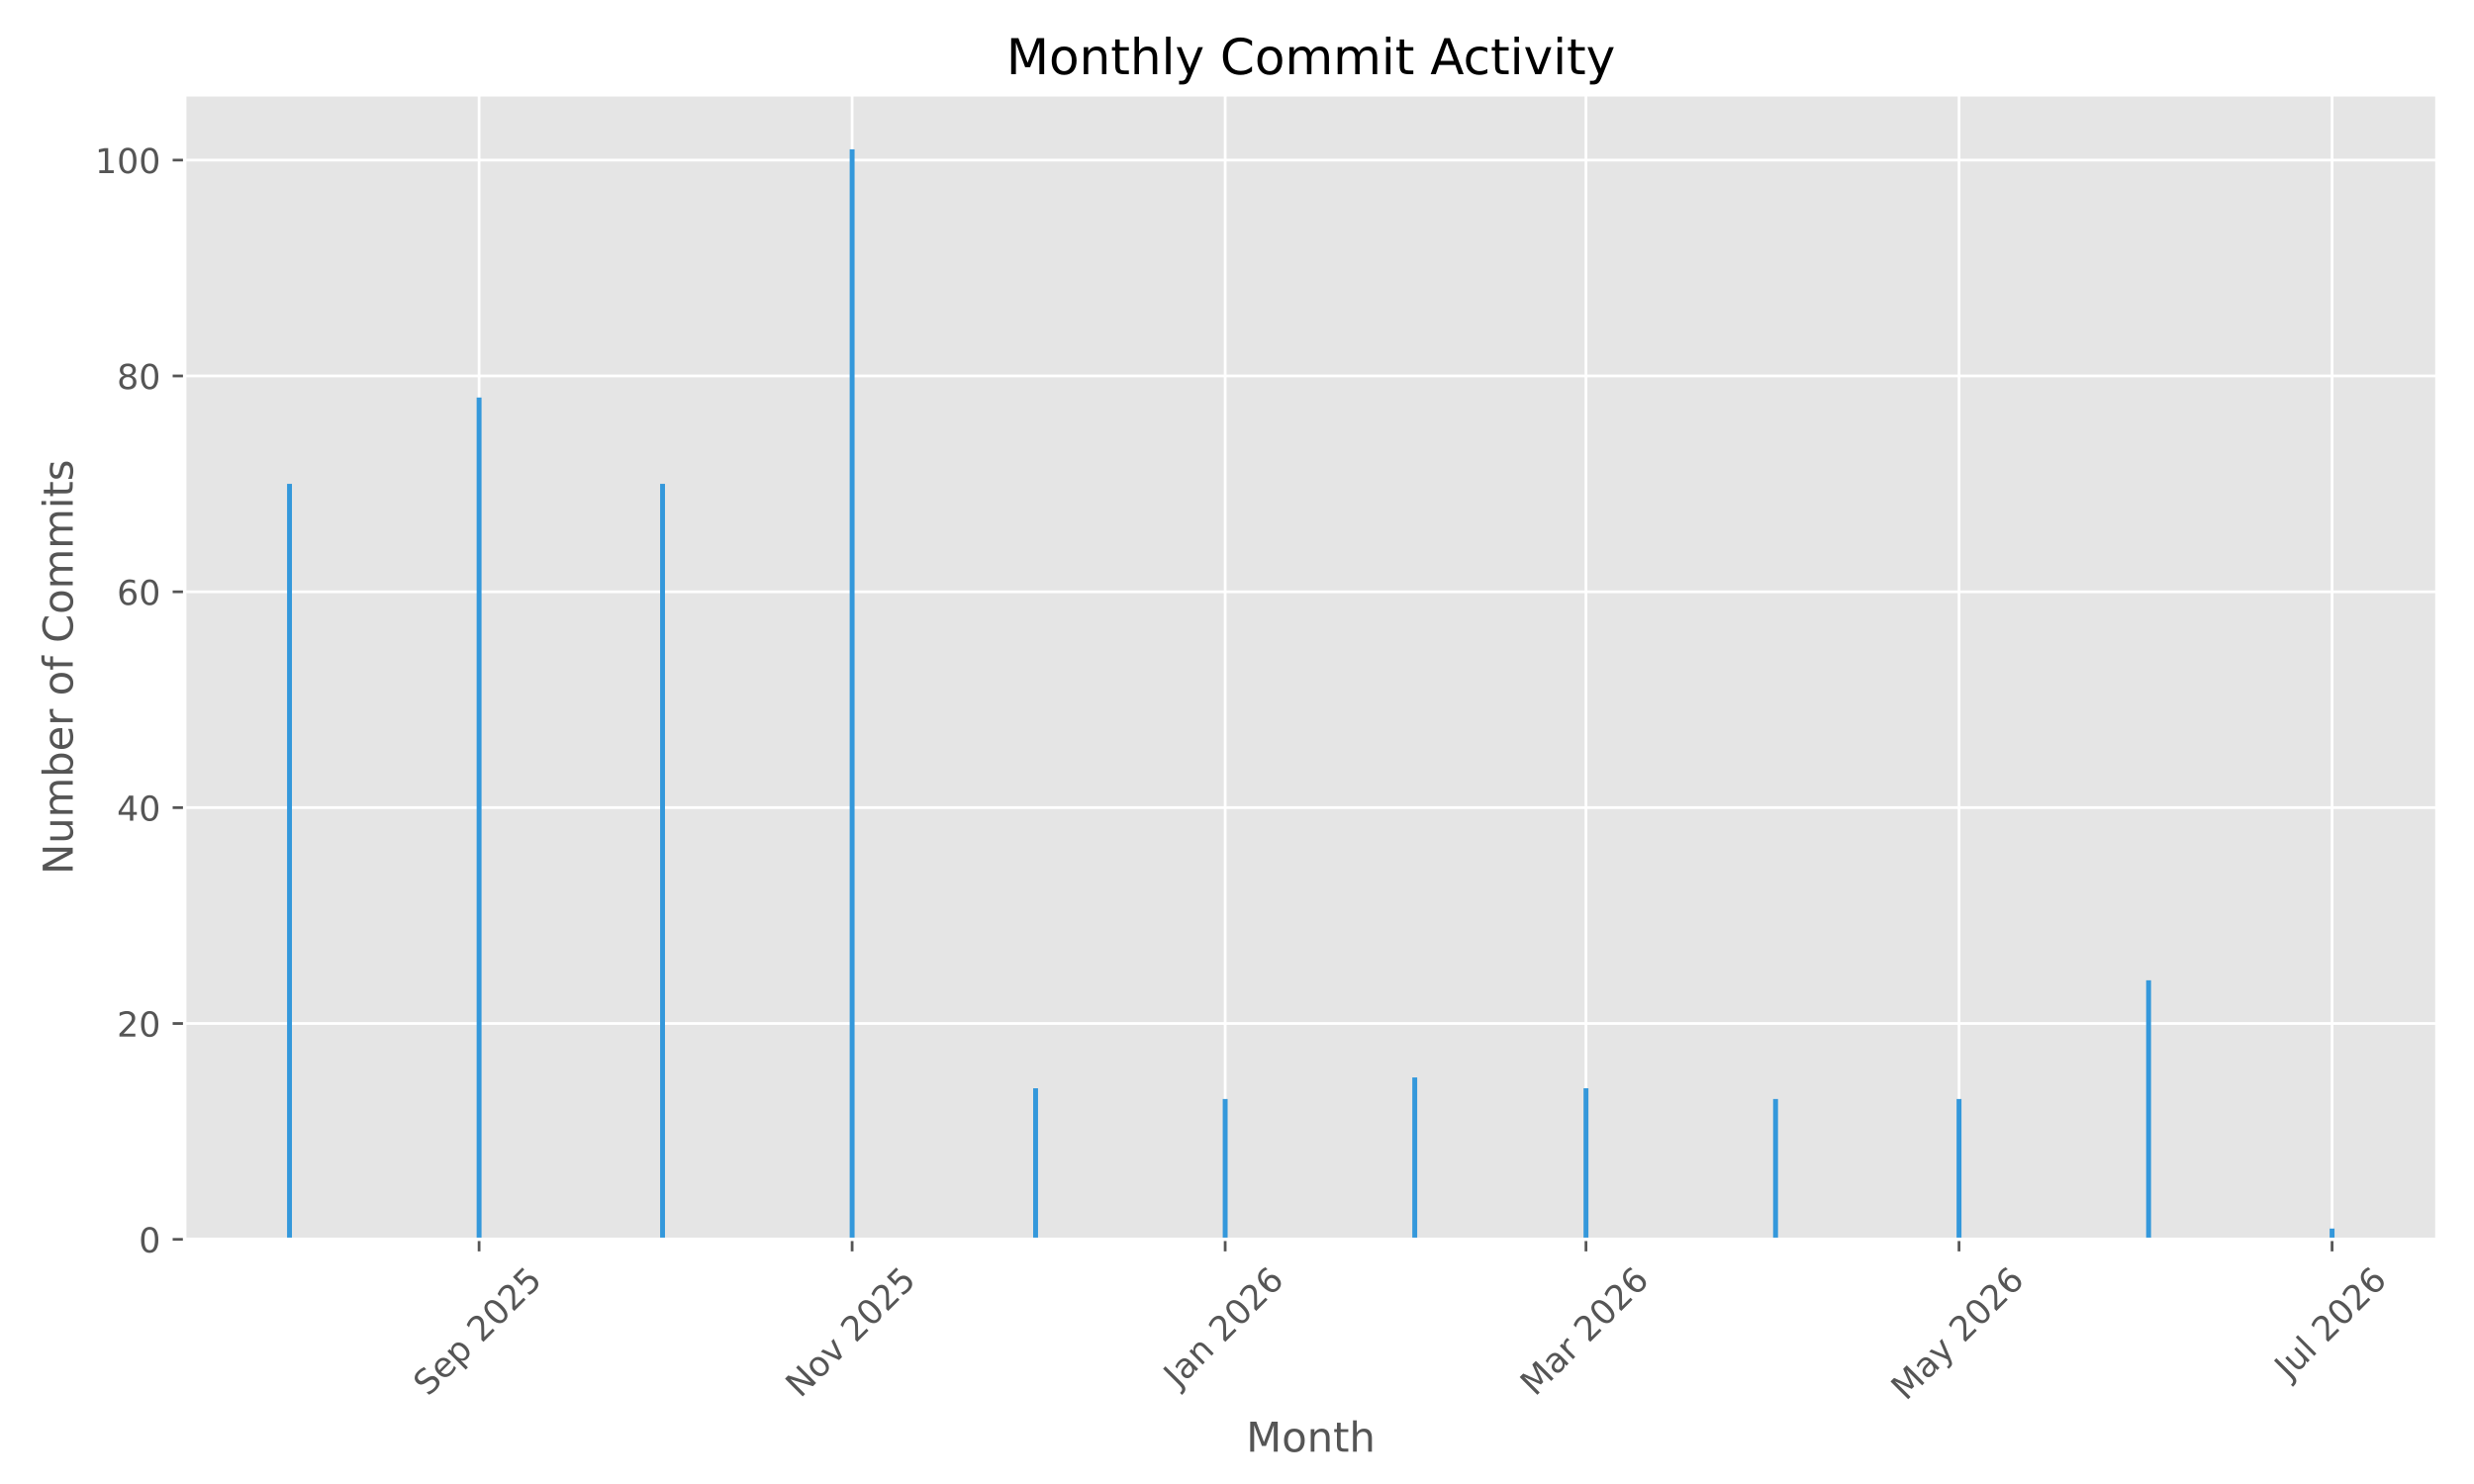
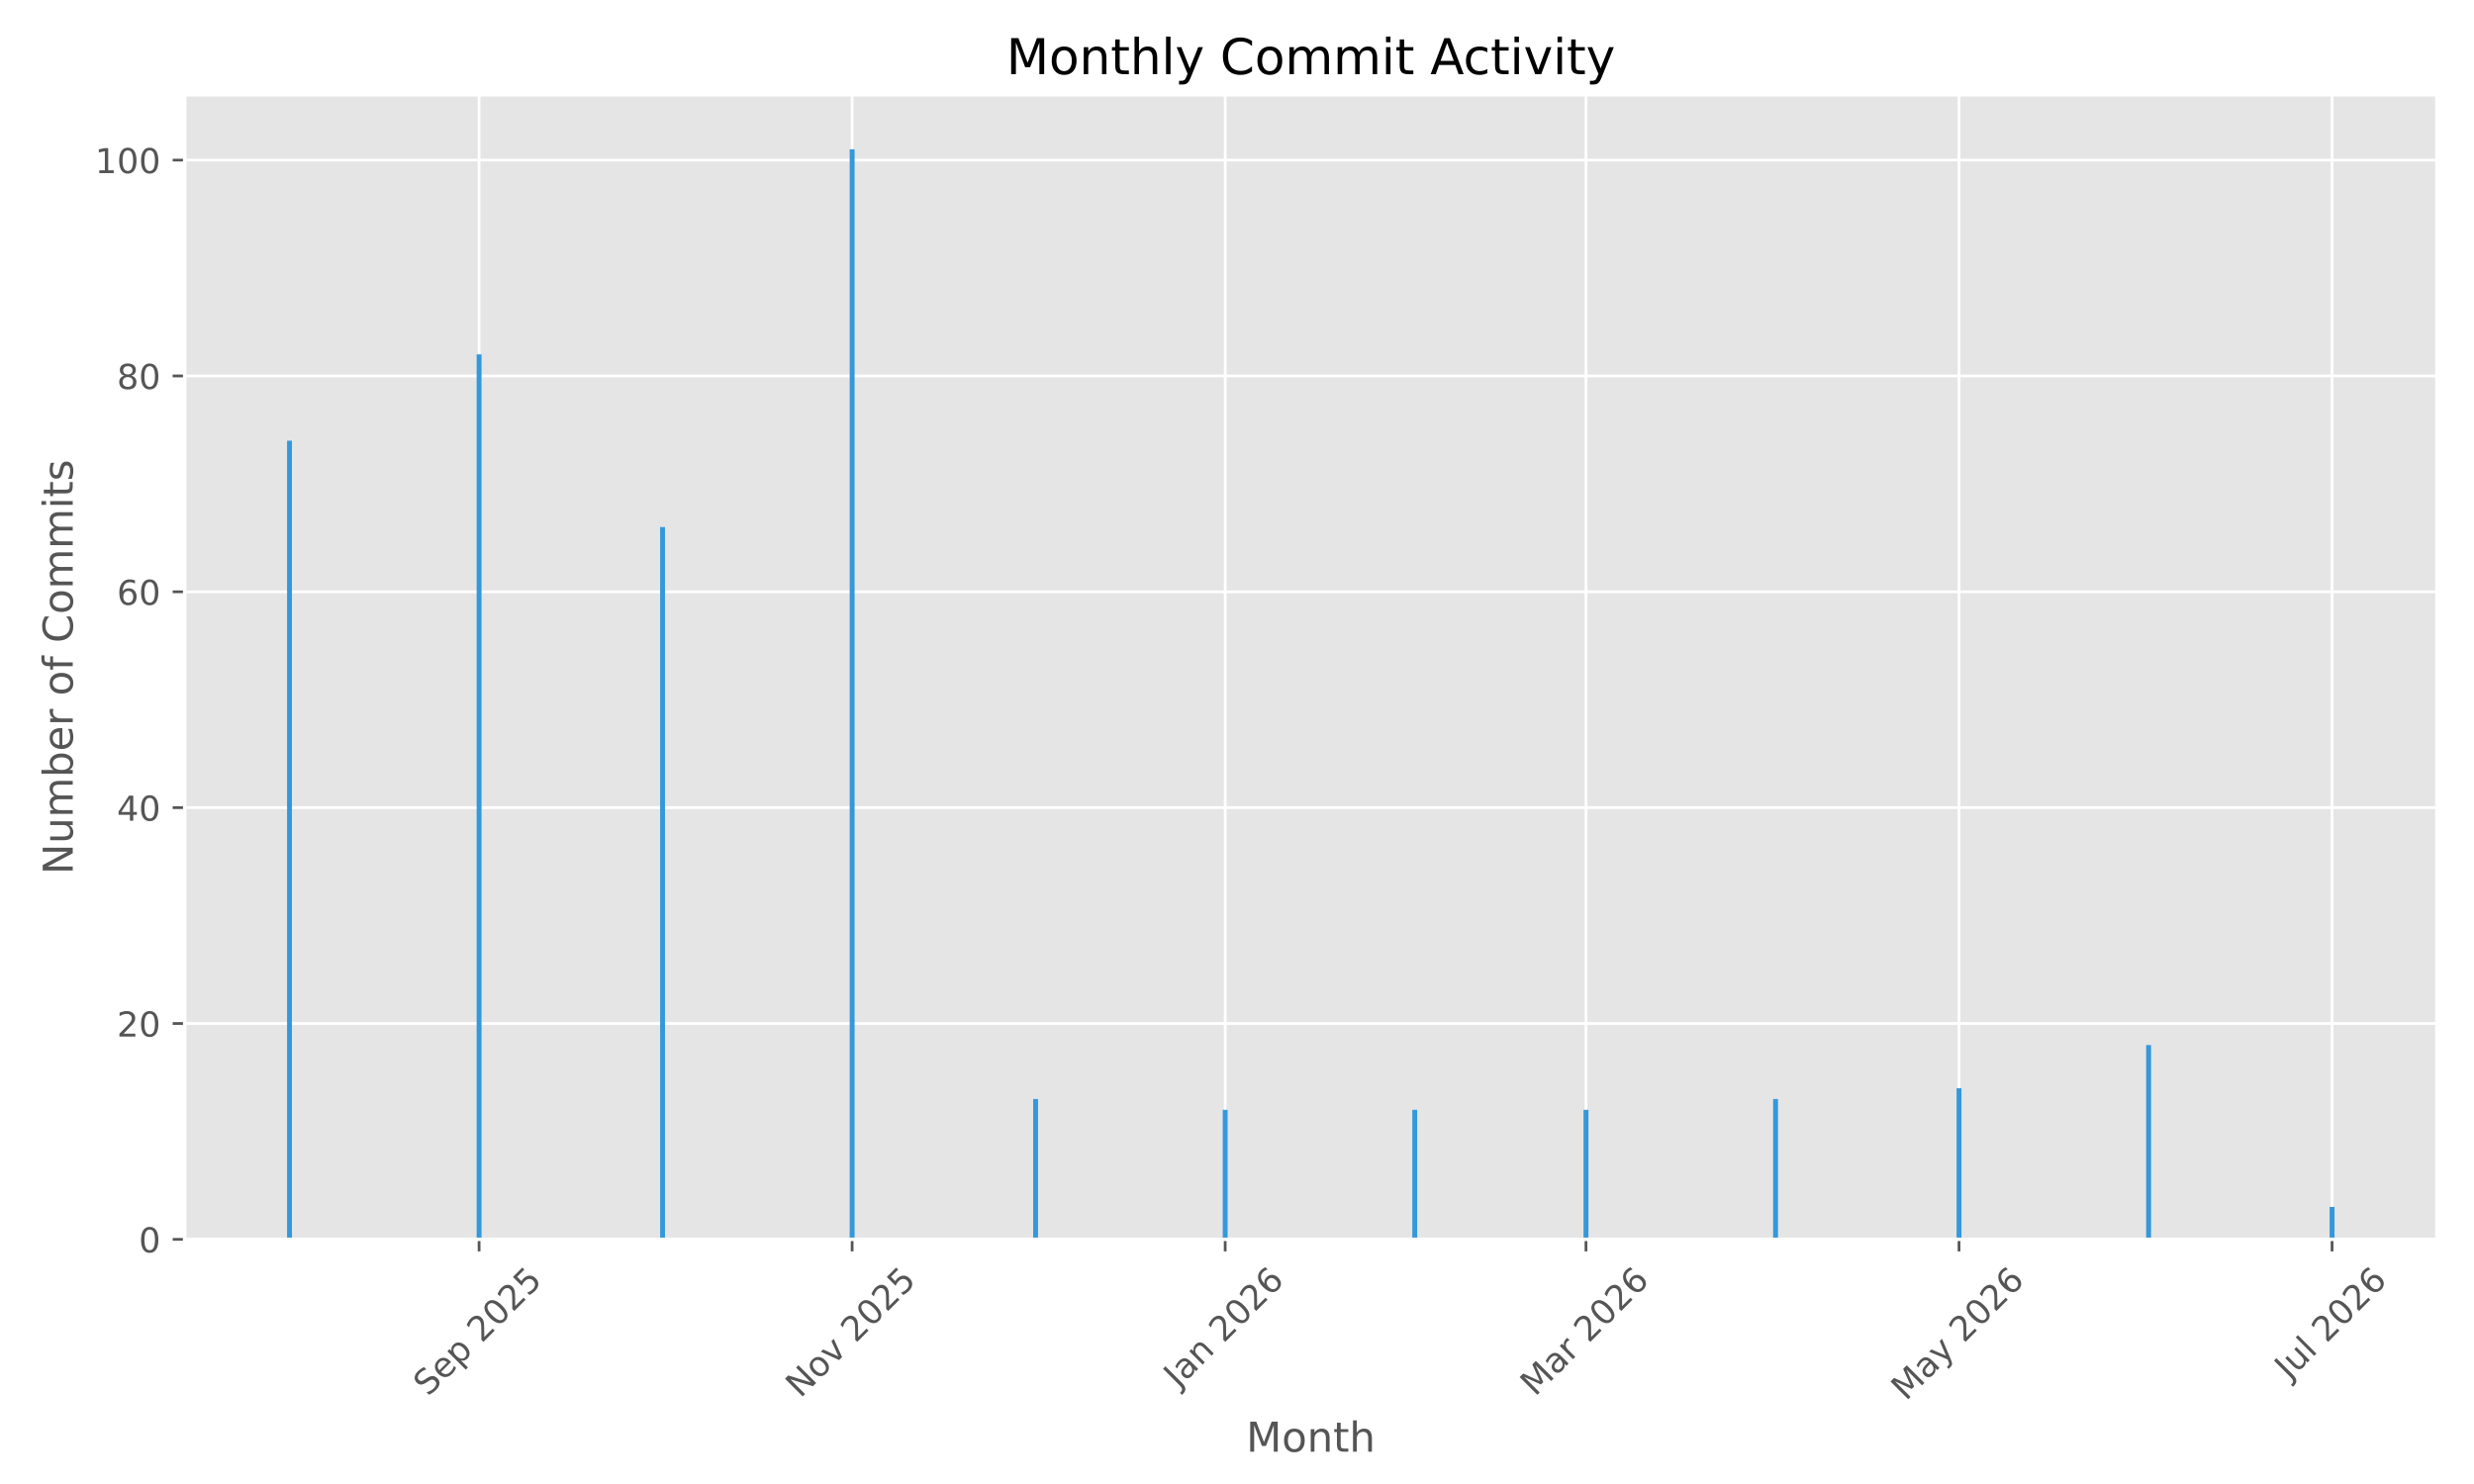
<svg xmlns="http://www.w3.org/2000/svg" xmlns:xlink="http://www.w3.org/1999/xlink" width="720pt" height="432pt" viewBox="0 0 720 432" version="1.1">
  <defs>
    <style type="text/css">*{stroke-linejoin: round; stroke-linecap: butt}</style>
  </defs>
  <g id="figure_1">
    <g id="patch_1">
      <path d="M 0 432  L 720 432  L 720 0  L 0 0  z " style="fill: #ffffff" />
    </g>
    <g id="axes_1">
      <g id="patch_2">
        <path d="M 53.75 360.775  L 709.2 360.775  L 709.2 27.6  L 53.75 27.6  z " style="fill: #e5e5e5" />
      </g>
      <g id="matplotlib.axis_1">
        <g id="xtick_1">
          <g id="line2d_1">
-             <path d="M 139.428 360.775  L 139.428 27.6  " clip-path="url(#p7b98d4b2fd)" style="fill: none; stroke: #ffffff; stroke-width: 0.8; stroke-linecap: square" />
+             <path d="M 139.428 360.775  L 139.428 27.6  " clip-path="url(#p9826aeea63)" style="fill: none; stroke: #ffffff; stroke-width: 0.8; stroke-linecap: square" />
          </g>
          <g id="line2d_2">
            <defs>
-               <path id="mdc744f2774" d="M 0 0  L 0 3.5  " style="stroke: #555555; stroke-width: 0.8" />
+               <path id="m68f5e78e6f" d="M 0 0  L 0 3.5  " style="stroke: #555555; stroke-width: 0.8" />
            </defs>
            <g>
-               <use xlink:href="#mdc744f2774" x="139.428" y="360.775" style="fill: #555555; stroke: #555555; stroke-width: 0.8" />
+               <use xlink:href="#m68f5e78e6f" x="139.428" y="360.775" style="fill: #555555; stroke: #555555; stroke-width: 0.8" />
            </g>
          </g>
          <g id="text_1">
            <g style="fill: #555555" transform="translate(124.5928 406.7195) rotate(-45) scale(0.1 -0.1)">
              <defs>
                <path id="DejaVuSans-53" d="M 3425 4513  L 3425 3897  Q 3066 4069 2747 4153  Q 2428 4238 2131 4238  Q 1616 4238 1336 4038  Q 1056 3838 1056 3469  Q 1056 3159 1242 3001  Q 1428 2844 1947 2747  L 2328 2669  Q 3034 2534 3370 2195  Q 3706 1856 3706 1288  Q 3706 609 3251 259  Q 2797 -91 1919 -91  Q 1588 -91 1214 -16  Q 841 59 441 206  L 441 856  Q 825 641 1194 531  Q 1563 422 1919 422  Q 2459 422 2753 634  Q 3047 847 3047 1241  Q 3047 1584 2836 1778  Q 2625 1972 2144 2069  L 1759 2144  Q 1053 2284 737 2584  Q 422 2884 422 3419  Q 422 4038 858 4394  Q 1294 4750 2059 4750  Q 2388 4750 2728 4690  Q 3069 4631 3425 4513  z " transform="scale(0.015625)" />
                <path id="DejaVuSans-65" d="M 3597 1894  L 3597 1613  L 953 1613  Q 991 1019 1311 708  Q 1631 397 2203 397  Q 2534 397 2845 478  Q 3156 559 3463 722  L 3463 178  Q 3153 47 2828 -22  Q 2503 -91 2169 -91  Q 1331 -91 842 396  Q 353 884 353 1716  Q 353 2575 817 3079  Q 1281 3584 2069 3584  Q 2775 3584 3186 3129  Q 3597 2675 3597 1894  z M 3022 2063  Q 3016 2534 2758 2815  Q 2500 3097 2075 3097  Q 1594 3097 1305 2825  Q 1016 2553 972 2059  L 3022 2063  z " transform="scale(0.015625)" />
                <path id="DejaVuSans-70" d="M 1159 525  L 1159 -1331  L 581 -1331  L 581 3500  L 1159 3500  L 1159 2969  Q 1341 3281 1617 3432  Q 1894 3584 2278 3584  Q 2916 3584 3314 3078  Q 3713 2572 3713 1747  Q 3713 922 3314 415  Q 2916 -91 2278 -91  Q 1894 -91 1617 61  Q 1341 213 1159 525  z M 3116 1747  Q 3116 2381 2855 2742  Q 2594 3103 2138 3103  Q 1681 3103 1420 2742  Q 1159 2381 1159 1747  Q 1159 1113 1420 752  Q 1681 391 2138 391  Q 2594 391 2855 752  Q 3116 1113 3116 1747  z " transform="scale(0.015625)" />
                <path id="DejaVuSans-20" transform="scale(0.015625)" />
                <path id="DejaVuSans-32" d="M 1228 531  L 3431 531  L 3431 0  L 469 0  L 469 531  Q 828 903 1448 1529  Q 2069 2156 2228 2338  Q 2531 2678 2651 2914  Q 2772 3150 2772 3378  Q 2772 3750 2511 3984  Q 2250 4219 1831 4219  Q 1534 4219 1204 4116  Q 875 4013 500 3803  L 500 4441  Q 881 4594 1212 4672  Q 1544 4750 1819 4750  Q 2544 4750 2975 4387  Q 3406 4025 3406 3419  Q 3406 3131 3298 2873  Q 3191 2616 2906 2266  Q 2828 2175 2409 1742  Q 1991 1309 1228 531  z " transform="scale(0.015625)" />
                <path id="DejaVuSans-30" d="M 2034 4250  Q 1547 4250 1301 3770  Q 1056 3291 1056 2328  Q 1056 1369 1301 889  Q 1547 409 2034 409  Q 2525 409 2770 889  Q 3016 1369 3016 2328  Q 3016 3291 2770 3770  Q 2525 4250 2034 4250  z M 2034 4750  Q 2819 4750 3233 4129  Q 3647 3509 3647 2328  Q 3647 1150 3233 529  Q 2819 -91 2034 -91  Q 1250 -91 836 529  Q 422 1150 422 2328  Q 422 3509 836 4129  Q 1250 4750 2034 4750  z " transform="scale(0.015625)" />
                <path id="DejaVuSans-35" d="M 691 4666  L 3169 4666  L 3169 4134  L 1269 4134  L 1269 2991  Q 1406 3038 1543 3061  Q 1681 3084 1819 3084  Q 2600 3084 3056 2656  Q 3513 2228 3513 1497  Q 3513 744 3044 326  Q 2575 -91 1722 -91  Q 1428 -91 1123 -41  Q 819 9 494 109  L 494 744  Q 775 591 1075 516  Q 1375 441 1709 441  Q 2250 441 2565 725  Q 2881 1009 2881 1497  Q 2881 1984 2565 2268  Q 2250 2553 1709 2553  Q 1456 2553 1204 2497  Q 953 2441 691 2322  L 691 4666  z " transform="scale(0.015625)" />
              </defs>
              <use xlink:href="#DejaVuSans-53" />
              <use xlink:href="#DejaVuSans-65" transform="translate(63.47656 0)" />
              <use xlink:href="#DejaVuSans-70" transform="translate(125 0)" />
              <use xlink:href="#DejaVuSans-20" transform="translate(188.4766 0)" />
              <use xlink:href="#DejaVuSans-32" transform="translate(220.2637 0)" />
              <use xlink:href="#DejaVuSans-30" transform="translate(283.8867 0)" />
              <use xlink:href="#DejaVuSans-32" transform="translate(347.5098 0)" />
              <use xlink:href="#DejaVuSans-35" transform="translate(411.1328 0)" />
            </g>
          </g>
        </g>
        <g id="xtick_2">
          <g id="line2d_3">
-             <path d="M 247.993 360.775  L 247.993 27.6  " clip-path="url(#p7b98d4b2fd)" style="fill: none; stroke: #ffffff; stroke-width: 0.8; stroke-linecap: square" />
+             <path d="M 247.993 360.775  L 247.993 27.6  " clip-path="url(#p9826aeea63)" style="fill: none; stroke: #ffffff; stroke-width: 0.8; stroke-linecap: square" />
          </g>
          <g id="line2d_4">
            <g>
-               <use xlink:href="#mdc744f2774" x="247.993" y="360.775" style="fill: #555555; stroke: #555555; stroke-width: 0.8" />
+               <use xlink:href="#m68f5e78e6f" x="247.993" y="360.775" style="fill: #555555; stroke: #555555; stroke-width: 0.8" />
            </g>
          </g>
          <g id="text_2">
            <g style="fill: #555555" transform="translate(232.9217 407.1924) rotate(-45) scale(0.1 -0.1)">
              <defs>
                <path id="DejaVuSans-4e" d="M 628 4666  L 1478 4666  L 3547 763  L 3547 4666  L 4159 4666  L 4159 0  L 3309 0  L 1241 3903  L 1241 0  L 628 0  L 628 4666  z " transform="scale(0.015625)" />
                <path id="DejaVuSans-6f" d="M 1959 3097  Q 1497 3097 1228 2736  Q 959 2375 959 1747  Q 959 1119 1226 758  Q 1494 397 1959 397  Q 2419 397 2687 759  Q 2956 1122 2956 1747  Q 2956 2369 2687 2733  Q 2419 3097 1959 3097  z M 1959 3584  Q 2709 3584 3137 3096  Q 3566 2609 3566 1747  Q 3566 888 3137 398  Q 2709 -91 1959 -91  Q 1206 -91 779 398  Q 353 888 353 1747  Q 353 2609 779 3096  Q 1206 3584 1959 3584  z " transform="scale(0.015625)" />
                <path id="DejaVuSans-76" d="M 191 3500  L 800 3500  L 1894 563  L 2988 3500  L 3597 3500  L 2284 0  L 1503 0  L 191 3500  z " transform="scale(0.015625)" />
              </defs>
              <use xlink:href="#DejaVuSans-4e" />
              <use xlink:href="#DejaVuSans-6f" transform="translate(74.80469 0)" />
              <use xlink:href="#DejaVuSans-76" transform="translate(135.9863 0)" />
              <use xlink:href="#DejaVuSans-20" transform="translate(195.166 0)" />
              <use xlink:href="#DejaVuSans-32" transform="translate(226.9531 0)" />
              <use xlink:href="#DejaVuSans-30" transform="translate(290.5762 0)" />
              <use xlink:href="#DejaVuSans-32" transform="translate(354.1992 0)" />
              <use xlink:href="#DejaVuSans-35" transform="translate(417.8223 0)" />
            </g>
          </g>
        </g>
        <g id="xtick_3">
          <g id="line2d_5">
-             <path d="M 356.558 360.775  L 356.558 27.6  " clip-path="url(#p7b98d4b2fd)" style="fill: none; stroke: #ffffff; stroke-width: 0.8; stroke-linecap: square" />
+             <path d="M 356.558 360.775  L 356.558 27.6  " clip-path="url(#p9826aeea63)" style="fill: none; stroke: #ffffff; stroke-width: 0.8; stroke-linecap: square" />
          </g>
          <g id="line2d_6">
            <g>
-               <use xlink:href="#mdc744f2774" x="356.558" y="360.775" style="fill: #555555; stroke: #555555; stroke-width: 0.8" />
+               <use xlink:href="#m68f5e78e6f" x="356.558" y="360.775" style="fill: #555555; stroke: #555555; stroke-width: 0.8" />
            </g>
          </g>
          <g id="text_3">
            <g style="fill: #555555" transform="translate(342.9377 404.291) rotate(-45) scale(0.1 -0.1)">
              <defs>
                <path id="DejaVuSans-4a" d="M 628 4666  L 1259 4666  L 1259 325  Q 1259 -519 939 -900  Q 619 -1281 -91 -1281  L -331 -1281  L -331 -750  L -134 -750  Q 284 -750 456 -515  Q 628 -281 628 325  L 628 4666  z " transform="scale(0.015625)" />
                <path id="DejaVuSans-61" d="M 2194 1759  Q 1497 1759 1228 1600  Q 959 1441 959 1056  Q 959 750 1161 570  Q 1363 391 1709 391  Q 2188 391 2477 730  Q 2766 1069 2766 1631  L 2766 1759  L 2194 1759  z M 3341 1997  L 3341 0  L 2766 0  L 2766 531  Q 2569 213 2275 61  Q 1981 -91 1556 -91  Q 1019 -91 701 211  Q 384 513 384 1019  Q 384 1609 779 1909  Q 1175 2209 1959 2209  L 2766 2209  L 2766 2266  Q 2766 2663 2505 2880  Q 2244 3097 1772 3097  Q 1472 3097 1187 3025  Q 903 2953 641 2809  L 641 3341  Q 956 3463 1253 3523  Q 1550 3584 1831 3584  Q 2591 3584 2966 3190  Q 3341 2797 3341 1997  z " transform="scale(0.015625)" />
                <path id="DejaVuSans-6e" d="M 3513 2113  L 3513 0  L 2938 0  L 2938 2094  Q 2938 2591 2744 2837  Q 2550 3084 2163 3084  Q 1697 3084 1428 2787  Q 1159 2491 1159 1978  L 1159 0  L 581 0  L 581 3500  L 1159 3500  L 1159 2956  Q 1366 3272 1645 3428  Q 1925 3584 2291 3584  Q 2894 3584 3203 3211  Q 3513 2838 3513 2113  z " transform="scale(0.015625)" />
                <path id="DejaVuSans-36" d="M 2113 2584  Q 1688 2584 1439 2293  Q 1191 2003 1191 1497  Q 1191 994 1439 701  Q 1688 409 2113 409  Q 2538 409 2786 701  Q 3034 994 3034 1497  Q 3034 2003 2786 2293  Q 2538 2584 2113 2584  z M 3366 4563  L 3366 3988  Q 3128 4100 2886 4159  Q 2644 4219 2406 4219  Q 1781 4219 1451 3797  Q 1122 3375 1075 2522  Q 1259 2794 1537 2939  Q 1816 3084 2150 3084  Q 2853 3084 3261 2657  Q 3669 2231 3669 1497  Q 3669 778 3244 343  Q 2819 -91 2113 -91  Q 1303 -91 875 529  Q 447 1150 447 2328  Q 447 3434 972 4092  Q 1497 4750 2381 4750  Q 2619 4750 2861 4703  Q 3103 4656 3366 4563  z " transform="scale(0.015625)" />
              </defs>
              <use xlink:href="#DejaVuSans-4a" />
              <use xlink:href="#DejaVuSans-61" transform="translate(29.49219 0)" />
              <use xlink:href="#DejaVuSans-6e" transform="translate(90.77148 0)" />
              <use xlink:href="#DejaVuSans-20" transform="translate(154.1504 0)" />
              <use xlink:href="#DejaVuSans-32" transform="translate(185.9375 0)" />
              <use xlink:href="#DejaVuSans-30" transform="translate(249.5605 0)" />
              <use xlink:href="#DejaVuSans-32" transform="translate(313.1836 0)" />
              <use xlink:href="#DejaVuSans-36" transform="translate(376.8066 0)" />
            </g>
          </g>
        </g>
        <g id="xtick_4">
          <g id="line2d_7">
-             <path d="M 461.564 360.775  L 461.564 27.6  " clip-path="url(#p7b98d4b2fd)" style="fill: none; stroke: #ffffff; stroke-width: 0.8; stroke-linecap: square" />
+             <path d="M 461.564 360.775  L 461.564 27.6  " clip-path="url(#p9826aeea63)" style="fill: none; stroke: #ffffff; stroke-width: 0.8; stroke-linecap: square" />
          </g>
          <g id="line2d_8">
            <g>
-               <use xlink:href="#mdc744f2774" x="461.564" y="360.775" style="fill: #555555; stroke: #555555; stroke-width: 0.8" />
+               <use xlink:href="#m68f5e78e6f" x="461.564" y="360.775" style="fill: #555555; stroke: #555555; stroke-width: 0.8" />
            </g>
          </g>
          <g id="text_4">
            <g style="fill: #555555" transform="translate(446.7232 406.7317) rotate(-45) scale(0.1 -0.1)">
              <defs>
                <path id="DejaVuSans-4d" d="M 628 4666  L 1569 4666  L 2759 1491  L 3956 4666  L 4897 4666  L 4897 0  L 4281 0  L 4281 4097  L 3078 897  L 2444 897  L 1241 4097  L 1241 0  L 628 0  L 628 4666  z " transform="scale(0.015625)" />
                <path id="DejaVuSans-72" d="M 2631 2963  Q 2534 3019 2420 3045  Q 2306 3072 2169 3072  Q 1681 3072 1420 2755  Q 1159 2438 1159 1844  L 1159 0  L 581 0  L 581 3500  L 1159 3500  L 1159 2956  Q 1341 3275 1631 3429  Q 1922 3584 2338 3584  Q 2397 3584 2469 3576  Q 2541 3569 2628 3553  L 2631 2963  z " transform="scale(0.015625)" />
              </defs>
              <use xlink:href="#DejaVuSans-4d" />
              <use xlink:href="#DejaVuSans-61" transform="translate(86.2793 0)" />
              <use xlink:href="#DejaVuSans-72" transform="translate(147.5586 0)" />
              <use xlink:href="#DejaVuSans-20" transform="translate(188.6719 0)" />
              <use xlink:href="#DejaVuSans-32" transform="translate(220.459 0)" />
              <use xlink:href="#DejaVuSans-30" transform="translate(284.082 0)" />
              <use xlink:href="#DejaVuSans-32" transform="translate(347.7051 0)" />
              <use xlink:href="#DejaVuSans-36" transform="translate(411.3281 0)" />
            </g>
          </g>
        </g>
        <g id="xtick_5">
          <g id="line2d_9">
-             <path d="M 570.13 360.775  L 570.13 27.6  " clip-path="url(#p7b98d4b2fd)" style="fill: none; stroke: #ffffff; stroke-width: 0.8; stroke-linecap: square" />
+             <path d="M 570.13 360.775  L 570.13 27.6  " clip-path="url(#p9826aeea63)" style="fill: none; stroke: #ffffff; stroke-width: 0.8; stroke-linecap: square" />
          </g>
          <g id="line2d_10">
            <g>
-               <use xlink:href="#mdc744f2774" x="570.13" y="360.775" style="fill: #555555; stroke: #555555; stroke-width: 0.8" />
+               <use xlink:href="#m68f5e78e6f" x="570.13" y="360.775" style="fill: #555555; stroke: #555555; stroke-width: 0.8" />
            </g>
          </g>
          <g id="text_5">
            <g style="fill: #555555" transform="translate(554.6494 408.01) rotate(-45) scale(0.1 -0.1)">
              <defs>
                <path id="DejaVuSans-79" d="M 2059 -325  Q 1816 -950 1584 -1140  Q 1353 -1331 966 -1331  L 506 -1331  L 506 -850  L 844 -850  Q 1081 -850 1212 -737  Q 1344 -625 1503 -206  L 1606 56  L 191 3500  L 800 3500  L 1894 763  L 2988 3500  L 3597 3500  L 2059 -325  z " transform="scale(0.015625)" />
              </defs>
              <use xlink:href="#DejaVuSans-4d" />
              <use xlink:href="#DejaVuSans-61" transform="translate(86.2793 0)" />
              <use xlink:href="#DejaVuSans-79" transform="translate(147.5586 0)" />
              <use xlink:href="#DejaVuSans-20" transform="translate(206.7383 0)" />
              <use xlink:href="#DejaVuSans-32" transform="translate(238.5254 0)" />
              <use xlink:href="#DejaVuSans-30" transform="translate(302.1484 0)" />
              <use xlink:href="#DejaVuSans-32" transform="translate(365.7715 0)" />
              <use xlink:href="#DejaVuSans-36" transform="translate(429.3945 0)" />
            </g>
          </g>
        </g>
        <g id="xtick_6">
          <g id="line2d_11">
-             <path d="M 678.695 360.775  L 678.695 27.6  " clip-path="url(#p7b98d4b2fd)" style="fill: none; stroke: #ffffff; stroke-width: 0.8; stroke-linecap: square" />
+             <path d="M 678.695 360.775  L 678.695 27.6  " clip-path="url(#p9826aeea63)" style="fill: none; stroke: #ffffff; stroke-width: 0.8; stroke-linecap: square" />
          </g>
          <g id="line2d_12">
            <g>
-               <use xlink:href="#mdc744f2774" x="678.695" y="360.775" style="fill: #555555; stroke: #555555; stroke-width: 0.8" />
+               <use xlink:href="#m68f5e78e6f" x="678.695" y="360.775" style="fill: #555555; stroke: #555555; stroke-width: 0.8" />
            </g>
          </g>
          <g id="text_6">
            <g style="fill: #555555" transform="translate(666.2587 401.9222) rotate(-45) scale(0.1 -0.1)">
              <defs>
                <path id="DejaVuSans-75" d="M 544 1381  L 544 3500  L 1119 3500  L 1119 1403  Q 1119 906 1312 657  Q 1506 409 1894 409  Q 2359 409 2629 706  Q 2900 1003 2900 1516  L 2900 3500  L 3475 3500  L 3475 0  L 2900 0  L 2900 538  Q 2691 219 2414 64  Q 2138 -91 1772 -91  Q 1169 -91 856 284  Q 544 659 544 1381  z M 1991 3584  L 1991 3584  z " transform="scale(0.015625)" />
                <path id="DejaVuSans-6c" d="M 603 4863  L 1178 4863  L 1178 0  L 603 0  L 603 4863  z " transform="scale(0.015625)" />
              </defs>
              <use xlink:href="#DejaVuSans-4a" />
              <use xlink:href="#DejaVuSans-75" transform="translate(29.49219 0)" />
              <use xlink:href="#DejaVuSans-6c" transform="translate(92.87109 0)" />
              <use xlink:href="#DejaVuSans-20" transform="translate(120.6543 0)" />
              <use xlink:href="#DejaVuSans-32" transform="translate(152.4414 0)" />
              <use xlink:href="#DejaVuSans-30" transform="translate(216.0645 0)" />
              <use xlink:href="#DejaVuSans-32" transform="translate(279.6875 0)" />
              <use xlink:href="#DejaVuSans-36" transform="translate(343.3105 0)" />
            </g>
          </g>
        </g>
        <g id="text_7">
          <g style="fill: #555555" transform="translate(362.6697 422.5987) scale(0.12 -0.12)">
            <defs>
              <path id="DejaVuSans-74" d="M 1172 4494  L 1172 3500  L 2356 3500  L 2356 3053  L 1172 3053  L 1172 1153  Q 1172 725 1289 603  Q 1406 481 1766 481  L 2356 481  L 2356 0  L 1766 0  Q 1100 0 847 248  Q 594 497 594 1153  L 594 3053  L 172 3053  L 172 3500  L 594 3500  L 594 4494  L 1172 4494  z " transform="scale(0.015625)" />
              <path id="DejaVuSans-68" d="M 3513 2113  L 3513 0  L 2938 0  L 2938 2094  Q 2938 2591 2744 2837  Q 2550 3084 2163 3084  Q 1697 3084 1428 2787  Q 1159 2491 1159 1978  L 1159 0  L 581 0  L 581 4863  L 1159 4863  L 1159 2956  Q 1366 3272 1645 3428  Q 1925 3584 2291 3584  Q 2894 3584 3203 3211  Q 3513 2838 3513 2113  z " transform="scale(0.015625)" />
            </defs>
            <use xlink:href="#DejaVuSans-4d" />
            <use xlink:href="#DejaVuSans-6f" transform="translate(86.2793 0)" />
            <use xlink:href="#DejaVuSans-6e" transform="translate(147.4609 0)" />
            <use xlink:href="#DejaVuSans-74" transform="translate(210.8398 0)" />
            <use xlink:href="#DejaVuSans-68" transform="translate(250.0488 0)" />
          </g>
        </g>
      </g>
      <g id="matplotlib.axis_2">
        <g id="ytick_1">
          <g id="line2d_13">
-             <path d="M 53.75 360.775  L 709.2 360.775  " clip-path="url(#p7b98d4b2fd)" style="fill: none; stroke: #ffffff; stroke-width: 0.8; stroke-linecap: square" />
+             <path d="M 53.75 360.775  L 709.2 360.775  " clip-path="url(#p9826aeea63)" style="fill: none; stroke: #ffffff; stroke-width: 0.8; stroke-linecap: square" />
          </g>
          <g id="line2d_14">
            <defs>
-               <path id="m6a189f2cca" d="M 0 0  L -3.5 0  " style="stroke: #555555; stroke-width: 0.8" />
+               <path id="ma4f884766d" d="M 0 0  L -3.5 0  " style="stroke: #555555; stroke-width: 0.8" />
            </defs>
            <g>
-               <use xlink:href="#m6a189f2cca" x="53.75" y="360.775" style="fill: #555555; stroke: #555555; stroke-width: 0.8" />
+               <use xlink:href="#ma4f884766d" x="53.75" y="360.775" style="fill: #555555; stroke: #555555; stroke-width: 0.8" />
            </g>
          </g>
          <g id="text_8">
            <g style="fill: #555555" transform="translate(40.3875 364.5737) scale(0.1 -0.1)">
              <use xlink:href="#DejaVuSans-30" />
            </g>
          </g>
        </g>
        <g id="ytick_2">
          <g id="line2d_15">
-             <path d="M 53.75 297.941  L 709.2 297.941  " clip-path="url(#p7b98d4b2fd)" style="fill: none; stroke: #ffffff; stroke-width: 0.8; stroke-linecap: square" />
+             <path d="M 53.75 297.941  L 709.2 297.941  " clip-path="url(#p9826aeea63)" style="fill: none; stroke: #ffffff; stroke-width: 0.8; stroke-linecap: square" />
          </g>
          <g id="line2d_16">
            <g>
-               <use xlink:href="#m6a189f2cca" x="53.75" y="297.941" style="fill: #555555; stroke: #555555; stroke-width: 0.8" />
+               <use xlink:href="#ma4f884766d" x="53.75" y="297.941" style="fill: #555555; stroke: #555555; stroke-width: 0.8" />
            </g>
          </g>
          <g id="text_9">
            <g style="fill: #555555" transform="translate(34.025 301.7402) scale(0.1 -0.1)">
              <use xlink:href="#DejaVuSans-32" />
              <use xlink:href="#DejaVuSans-30" transform="translate(63.62305 0)" />
            </g>
          </g>
        </g>
        <g id="ytick_3">
          <g id="line2d_17">
-             <path d="M 53.75 235.108  L 709.2 235.108  " clip-path="url(#p7b98d4b2fd)" style="fill: none; stroke: #ffffff; stroke-width: 0.8; stroke-linecap: square" />
+             <path d="M 53.75 235.108  L 709.2 235.108  " clip-path="url(#p9826aeea63)" style="fill: none; stroke: #ffffff; stroke-width: 0.8; stroke-linecap: square" />
          </g>
          <g id="line2d_18">
            <g>
-               <use xlink:href="#m6a189f2cca" x="53.75" y="235.108" style="fill: #555555; stroke: #555555; stroke-width: 0.8" />
+               <use xlink:href="#ma4f884766d" x="53.75" y="235.108" style="fill: #555555; stroke: #555555; stroke-width: 0.8" />
            </g>
          </g>
          <g id="text_10">
            <g style="fill: #555555" transform="translate(34.025 238.9068) scale(0.1 -0.1)">
              <defs>
                <path id="DejaVuSans-34" d="M 2419 4116  L 825 1625  L 2419 1625  L 2419 4116  z M 2253 4666  L 3047 4666  L 3047 1625  L 3713 1625  L 3713 1100  L 3047 1100  L 3047 0  L 2419 0  L 2419 1100  L 313 1100  L 313 1709  L 2253 4666  z " transform="scale(0.015625)" />
              </defs>
              <use xlink:href="#DejaVuSans-34" />
              <use xlink:href="#DejaVuSans-30" transform="translate(63.62305 0)" />
            </g>
          </g>
        </g>
        <g id="ytick_4">
          <g id="line2d_19">
-             <path d="M 53.75 172.274  L 709.2 172.274  " clip-path="url(#p7b98d4b2fd)" style="fill: none; stroke: #ffffff; stroke-width: 0.8; stroke-linecap: square" />
+             <path d="M 53.75 172.274  L 709.2 172.274  " clip-path="url(#p9826aeea63)" style="fill: none; stroke: #ffffff; stroke-width: 0.8; stroke-linecap: square" />
          </g>
          <g id="line2d_20">
            <g>
-               <use xlink:href="#m6a189f2cca" x="53.75" y="172.274" style="fill: #555555; stroke: #555555; stroke-width: 0.8" />
+               <use xlink:href="#ma4f884766d" x="53.75" y="172.274" style="fill: #555555; stroke: #555555; stroke-width: 0.8" />
            </g>
          </g>
          <g id="text_11">
            <g style="fill: #555555" transform="translate(34.025 176.0733) scale(0.1 -0.1)">
              <use xlink:href="#DejaVuSans-36" />
              <use xlink:href="#DejaVuSans-30" transform="translate(63.62305 0)" />
            </g>
          </g>
        </g>
        <g id="ytick_5">
          <g id="line2d_21">
-             <path d="M 53.75 109.441  L 709.2 109.441  " clip-path="url(#p7b98d4b2fd)" style="fill: none; stroke: #ffffff; stroke-width: 0.8; stroke-linecap: square" />
+             <path d="M 53.75 109.441  L 709.2 109.441  " clip-path="url(#p9826aeea63)" style="fill: none; stroke: #ffffff; stroke-width: 0.8; stroke-linecap: square" />
          </g>
          <g id="line2d_22">
            <g>
-               <use xlink:href="#m6a189f2cca" x="53.75" y="109.441" style="fill: #555555; stroke: #555555; stroke-width: 0.8" />
+               <use xlink:href="#ma4f884766d" x="53.75" y="109.441" style="fill: #555555; stroke: #555555; stroke-width: 0.8" />
            </g>
          </g>
          <g id="text_12">
            <g style="fill: #555555" transform="translate(34.025 113.2398) scale(0.1 -0.1)">
              <defs>
                <path id="DejaVuSans-38" d="M 2034 2216  Q 1584 2216 1326 1975  Q 1069 1734 1069 1313  Q 1069 891 1326 650  Q 1584 409 2034 409  Q 2484 409 2743 651  Q 3003 894 3003 1313  Q 3003 1734 2745 1975  Q 2488 2216 2034 2216  z M 1403 2484  Q 997 2584 770 2862  Q 544 3141 544 3541  Q 544 4100 942 4425  Q 1341 4750 2034 4750  Q 2731 4750 3128 4425  Q 3525 4100 3525 3541  Q 3525 3141 3298 2862  Q 3072 2584 2669 2484  Q 3125 2378 3379 2068  Q 3634 1759 3634 1313  Q 3634 634 3220 271  Q 2806 -91 2034 -91  Q 1263 -91 848 271  Q 434 634 434 1313  Q 434 1759 690 2068  Q 947 2378 1403 2484  z M 1172 3481  Q 1172 3119 1398 2916  Q 1625 2713 2034 2713  Q 2441 2713 2670 2916  Q 2900 3119 2900 3481  Q 2900 3844 2670 4047  Q 2441 4250 2034 4250  Q 1625 4250 1398 4047  Q 1172 3844 1172 3481  z " transform="scale(0.015625)" />
              </defs>
              <use xlink:href="#DejaVuSans-38" />
              <use xlink:href="#DejaVuSans-30" transform="translate(63.62305 0)" />
            </g>
          </g>
        </g>
        <g id="ytick_6">
          <g id="line2d_23">
-             <path d="M 53.75 46.607  L 709.2 46.607  " clip-path="url(#p7b98d4b2fd)" style="fill: none; stroke: #ffffff; stroke-width: 0.8; stroke-linecap: square" />
+             <path d="M 53.75 46.607  L 709.2 46.607  " clip-path="url(#p9826aeea63)" style="fill: none; stroke: #ffffff; stroke-width: 0.8; stroke-linecap: square" />
          </g>
          <g id="line2d_24">
            <g>
-               <use xlink:href="#m6a189f2cca" x="53.75" y="46.607" style="fill: #555555; stroke: #555555; stroke-width: 0.8" />
+               <use xlink:href="#ma4f884766d" x="53.75" y="46.607" style="fill: #555555; stroke: #555555; stroke-width: 0.8" />
            </g>
          </g>
          <g id="text_13">
            <g style="fill: #555555" transform="translate(27.6625 50.40635) scale(0.1 -0.1)">
              <defs>
                <path id="DejaVuSans-31" d="M 794 531  L 1825 531  L 1825 4091  L 703 3866  L 703 4441  L 1819 4666  L 2450 4666  L 2450 531  L 3481 531  L 3481 0  L 794 0  L 794 531  z " transform="scale(0.015625)" />
              </defs>
              <use xlink:href="#DejaVuSans-31" />
              <use xlink:href="#DejaVuSans-30" transform="translate(63.62305 0)" />
              <use xlink:href="#DejaVuSans-30" transform="translate(127.2461 0)" />
            </g>
          </g>
        </g>
        <g id="text_14">
          <g style="fill: #555555" transform="translate(21.16688 254.5819) rotate(-90) scale(0.12 -0.12)">
            <defs>
              <path id="DejaVuSans-6d" d="M 3328 2828  Q 3544 3216 3844 3400  Q 4144 3584 4550 3584  Q 5097 3584 5394 3201  Q 5691 2819 5691 2113  L 5691 0  L 5113 0  L 5113 2094  Q 5113 2597 4934 2840  Q 4756 3084 4391 3084  Q 3944 3084 3684 2787  Q 3425 2491 3425 1978  L 3425 0  L 2847 0  L 2847 2094  Q 2847 2600 2669 2842  Q 2491 3084 2119 3084  Q 1678 3084 1418 2786  Q 1159 2488 1159 1978  L 1159 0  L 581 0  L 581 3500  L 1159 3500  L 1159 2956  Q 1356 3278 1631 3431  Q 1906 3584 2284 3584  Q 2666 3584 2933 3390  Q 3200 3197 3328 2828  z " transform="scale(0.015625)" />
              <path id="DejaVuSans-62" d="M 3116 1747  Q 3116 2381 2855 2742  Q 2594 3103 2138 3103  Q 1681 3103 1420 2742  Q 1159 2381 1159 1747  Q 1159 1113 1420 752  Q 1681 391 2138 391  Q 2594 391 2855 752  Q 3116 1113 3116 1747  z M 1159 2969  Q 1341 3281 1617 3432  Q 1894 3584 2278 3584  Q 2916 3584 3314 3078  Q 3713 2572 3713 1747  Q 3713 922 3314 415  Q 2916 -91 2278 -91  Q 1894 -91 1617 61  Q 1341 213 1159 525  L 1159 0  L 581 0  L 581 4863  L 1159 4863  L 1159 2969  z " transform="scale(0.015625)" />
              <path id="DejaVuSans-66" d="M 2375 4863  L 2375 4384  L 1825 4384  Q 1516 4384 1395 4259  Q 1275 4134 1275 3809  L 1275 3500  L 2222 3500  L 2222 3053  L 1275 3053  L 1275 0  L 697 0  L 697 3053  L 147 3053  L 147 3500  L 697 3500  L 697 3744  Q 697 4328 969 4595  Q 1241 4863 1831 4863  L 2375 4863  z " transform="scale(0.015625)" />
              <path id="DejaVuSans-43" d="M 4122 4306  L 4122 3641  Q 3803 3938 3442 4084  Q 3081 4231 2675 4231  Q 1875 4231 1450 3742  Q 1025 3253 1025 2328  Q 1025 1406 1450 917  Q 1875 428 2675 428  Q 3081 428 3442 575  Q 3803 722 4122 1019  L 4122 359  Q 3791 134 3420 21  Q 3050 -91 2638 -91  Q 1578 -91 968 557  Q 359 1206 359 2328  Q 359 3453 968 4101  Q 1578 4750 2638 4750  Q 3056 4750 3426 4639  Q 3797 4528 4122 4306  z " transform="scale(0.015625)" />
              <path id="DejaVuSans-69" d="M 603 3500  L 1178 3500  L 1178 0  L 603 0  L 603 3500  z M 603 4863  L 1178 4863  L 1178 4134  L 603 4134  L 603 4863  z " transform="scale(0.015625)" />
              <path id="DejaVuSans-73" d="M 2834 3397  L 2834 2853  Q 2591 2978 2328 3040  Q 2066 3103 1784 3103  Q 1356 3103 1142 2972  Q 928 2841 928 2578  Q 928 2378 1081 2264  Q 1234 2150 1697 2047  L 1894 2003  Q 2506 1872 2764 1633  Q 3022 1394 3022 966  Q 3022 478 2636 193  Q 2250 -91 1575 -91  Q 1294 -91 989 -36  Q 684 19 347 128  L 347 722  Q 666 556 975 473  Q 1284 391 1588 391  Q 1994 391 2212 530  Q 2431 669 2431 922  Q 2431 1156 2273 1281  Q 2116 1406 1581 1522  L 1381 1569  Q 847 1681 609 1914  Q 372 2147 372 2553  Q 372 3047 722 3315  Q 1072 3584 1716 3584  Q 2034 3584 2315 3537  Q 2597 3491 2834 3397  z " transform="scale(0.015625)" />
            </defs>
            <use xlink:href="#DejaVuSans-4e" />
            <use xlink:href="#DejaVuSans-75" transform="translate(74.80469 0)" />
            <use xlink:href="#DejaVuSans-6d" transform="translate(138.1836 0)" />
            <use xlink:href="#DejaVuSans-62" transform="translate(235.5957 0)" />
            <use xlink:href="#DejaVuSans-65" transform="translate(299.0723 0)" />
            <use xlink:href="#DejaVuSans-72" transform="translate(360.5957 0)" />
            <use xlink:href="#DejaVuSans-20" transform="translate(401.709 0)" />
            <use xlink:href="#DejaVuSans-6f" transform="translate(433.4961 0)" />
            <use xlink:href="#DejaVuSans-66" transform="translate(494.6777 0)" />
            <use xlink:href="#DejaVuSans-20" transform="translate(529.8828 0)" />
            <use xlink:href="#DejaVuSans-43" transform="translate(561.6699 0)" />
            <use xlink:href="#DejaVuSans-6f" transform="translate(631.4941 0)" />
            <use xlink:href="#DejaVuSans-6d" transform="translate(692.6758 0)" />
            <use xlink:href="#DejaVuSans-6d" transform="translate(790.0879 0)" />
            <use xlink:href="#DejaVuSans-69" transform="translate(887.5 0)" />
            <use xlink:href="#DejaVuSans-74" transform="translate(915.2832 0)" />
            <use xlink:href="#DejaVuSans-73" transform="translate(954.4922 0)" />
          </g>
        </g>
      </g>
      <g id="patch_3">
-         <path d="M 83.543 360.775  L 84.967 360.775  L 84.967 140.857  L 83.543 140.857  z " clip-path="url(#p7b98d4b2fd)" style="fill: #3498db" />
+         <path d="M 83.543 360.775  L 84.967 360.775  L 84.967 128.291  L 83.543 128.291  z " clip-path="url(#p9826aeea63)" style="fill: #3498db" />
      </g>
      <g id="patch_4">
-         <path d="M 138.716 360.775  L 140.14 360.775  L 140.14 115.724  L 138.716 115.724  z " clip-path="url(#p7b98d4b2fd)" style="fill: #3498db" />
+         <path d="M 138.716 360.775  L 140.14 360.775  L 140.14 103.157  L 138.716 103.157  z " clip-path="url(#p9826aeea63)" style="fill: #3498db" />
      </g>
      <g id="patch_5">
-         <path d="M 192.109 360.775  L 193.532 360.775  L 193.532 140.857  L 192.109 140.857  z " clip-path="url(#p7b98d4b2fd)" style="fill: #3498db" />
+         <path d="M 192.109 360.775  L 193.532 360.775  L 193.532 153.424  L 192.109 153.424  z " clip-path="url(#p9826aeea63)" style="fill: #3498db" />
      </g>
      <g id="patch_6">
-         <path d="M 247.281 360.775  L 248.705 360.775  L 248.705 43.465  L 247.281 43.465  z " clip-path="url(#p7b98d4b2fd)" style="fill: #3498db" />
+         <path d="M 247.281 360.775  L 248.705 360.775  L 248.705 43.465  L 247.281 43.465  z " clip-path="url(#p9826aeea63)" style="fill: #3498db" />
      </g>
      <g id="patch_7">
-         <path d="M 300.674 360.775  L 302.098 360.775  L 302.098 316.791  L 300.674 316.791  z " clip-path="url(#p7b98d4b2fd)" style="fill: #3498db" />
+         <path d="M 300.674 360.775  L 302.098 360.775  L 302.098 319.933  L 300.674 319.933  z " clip-path="url(#p9826aeea63)" style="fill: #3498db" />
      </g>
      <g id="patch_8">
-         <path d="M 355.846 360.775  L 357.27 360.775  L 357.27 319.933  L 355.846 319.933  z " clip-path="url(#p7b98d4b2fd)" style="fill: #3498db" />
+         <path d="M 355.846 360.775  L 357.27 360.775  L 357.27 323.074  L 355.846 323.074  z " clip-path="url(#p9826aeea63)" style="fill: #3498db" />
      </g>
      <g id="patch_9">
-         <path d="M 411.019 360.775  L 412.443 360.775  L 412.443 313.649  L 411.019 313.649  z " clip-path="url(#p7b98d4b2fd)" style="fill: #3498db" />
+         <path d="M 411.019 360.775  L 412.443 360.775  L 412.443 323.074  L 411.019 323.074  z " clip-path="url(#p9826aeea63)" style="fill: #3498db" />
      </g>
      <g id="patch_10">
-         <path d="M 460.852 360.775  L 462.276 360.775  L 462.276 316.791  L 460.852 316.791  z " clip-path="url(#p7b98d4b2fd)" style="fill: #3498db" />
+         <path d="M 460.852 360.775  L 462.276 360.775  L 462.276 323.074  L 460.852 323.074  z " clip-path="url(#p9826aeea63)" style="fill: #3498db" />
      </g>
      <g id="patch_11">
-         <path d="M 516.025 360.775  L 517.449 360.775  L 517.449 319.933  L 516.025 319.933  z " clip-path="url(#p7b98d4b2fd)" style="fill: #3498db" />
+         <path d="M 516.025 360.775  L 517.449 360.775  L 517.449 319.933  L 516.025 319.933  z " clip-path="url(#p9826aeea63)" style="fill: #3498db" />
      </g>
      <g id="patch_12">
-         <path d="M 569.418 360.775  L 570.841 360.775  L 570.841 319.933  L 569.418 319.933  z " clip-path="url(#p7b98d4b2fd)" style="fill: #3498db" />
+         <path d="M 569.418 360.775  L 570.841 360.775  L 570.841 316.791  L 569.418 316.791  z " clip-path="url(#p9826aeea63)" style="fill: #3498db" />
      </g>
      <g id="patch_13">
-         <path d="M 624.59 360.775  L 626.014 360.775  L 626.014 285.374  L 624.59 285.374  z " clip-path="url(#p7b98d4b2fd)" style="fill: #3498db" />
+         <path d="M 624.59 360.775  L 626.014 360.775  L 626.014 304.224  L 624.59 304.224  z " clip-path="url(#p9826aeea63)" style="fill: #3498db" />
      </g>
      <g id="patch_14">
-         <path d="M 677.983 360.775  L 679.407 360.775  L 679.407 357.633  L 677.983 357.633  z " clip-path="url(#p7b98d4b2fd)" style="fill: #3498db" />
+         <path d="M 677.983 360.775  L 679.407 360.775  L 679.407 351.349  L 677.983 351.349  z " clip-path="url(#p9826aeea63)" style="fill: #3498db" />
      </g>
      <g id="patch_15">
        <path d="M 53.75 360.775  L 53.75 27.6  " style="fill: none; stroke: #ffffff; stroke-linejoin: miter; stroke-linecap: square" />
      </g>
      <g id="patch_16">
        <path d="M 709.2 360.775  L 709.2 27.6  " style="fill: none; stroke: #ffffff; stroke-linejoin: miter; stroke-linecap: square" />
      </g>
      <g id="patch_17">
        <path d="M 53.75 360.775  L 709.2 360.775  " style="fill: none; stroke: #ffffff; stroke-linejoin: miter; stroke-linecap: square" />
      </g>
      <g id="patch_18">
        <path d="M 53.75 27.6  L 709.2 27.6  " style="fill: none; stroke: #ffffff; stroke-linejoin: miter; stroke-linecap: square" />
      </g>
      <g id="text_15">
        <g transform="translate(292.861 21.6) scale(0.144 -0.144)">
          <defs>
            <path id="DejaVuSans-41" d="M 2188 4044  L 1331 1722  L 3047 1722  L 2188 4044  z M 1831 4666  L 2547 4666  L 4325 0  L 3669 0  L 3244 1197  L 1141 1197  L 716 0  L 50 0  L 1831 4666  z " transform="scale(0.015625)" />
            <path id="DejaVuSans-63" d="M 3122 3366  L 3122 2828  Q 2878 2963 2633 3030  Q 2388 3097 2138 3097  Q 1578 3097 1268 2742  Q 959 2388 959 1747  Q 959 1106 1268 751  Q 1578 397 2138 397  Q 2388 397 2633 464  Q 2878 531 3122 666  L 3122 134  Q 2881 22 2623 -34  Q 2366 -91 2075 -91  Q 1284 -91 818 406  Q 353 903 353 1747  Q 353 2603 823 3093  Q 1294 3584 2113 3584  Q 2378 3584 2631 3529  Q 2884 3475 3122 3366  z " transform="scale(0.015625)" />
          </defs>
          <use xlink:href="#DejaVuSans-4d" />
          <use xlink:href="#DejaVuSans-6f" transform="translate(86.2793 0)" />
          <use xlink:href="#DejaVuSans-6e" transform="translate(147.4609 0)" />
          <use xlink:href="#DejaVuSans-74" transform="translate(210.8398 0)" />
          <use xlink:href="#DejaVuSans-68" transform="translate(250.0488 0)" />
          <use xlink:href="#DejaVuSans-6c" transform="translate(313.4277 0)" />
          <use xlink:href="#DejaVuSans-79" transform="translate(341.2109 0)" />
          <use xlink:href="#DejaVuSans-20" transform="translate(400.3906 0)" />
          <use xlink:href="#DejaVuSans-43" transform="translate(432.1777 0)" />
          <use xlink:href="#DejaVuSans-6f" transform="translate(502.002 0)" />
          <use xlink:href="#DejaVuSans-6d" transform="translate(563.1836 0)" />
          <use xlink:href="#DejaVuSans-6d" transform="translate(660.5957 0)" />
          <use xlink:href="#DejaVuSans-69" transform="translate(758.0078 0)" />
          <use xlink:href="#DejaVuSans-74" transform="translate(785.791 0)" />
          <use xlink:href="#DejaVuSans-20" transform="translate(825 0)" />
          <use xlink:href="#DejaVuSans-41" transform="translate(856.7871 0)" />
          <use xlink:href="#DejaVuSans-63" transform="translate(923.4453 0)" />
          <use xlink:href="#DejaVuSans-74" transform="translate(978.4258 0)" />
          <use xlink:href="#DejaVuSans-69" transform="translate(1017.635 0)" />
          <use xlink:href="#DejaVuSans-76" transform="translate(1045.418 0)" />
          <use xlink:href="#DejaVuSans-69" transform="translate(1104.598 0)" />
          <use xlink:href="#DejaVuSans-74" transform="translate(1132.381 0)" />
          <use xlink:href="#DejaVuSans-79" transform="translate(1171.59 0)" />
        </g>
      </g>
    </g>
  </g>
  <defs>
-     <clipPath id="p7b98d4b2fd">
+     <clipPath id="p9826aeea63">
      <rect x="53.75" y="27.6" width="655.45" height="333.175" />
    </clipPath>
  </defs>
</svg>
